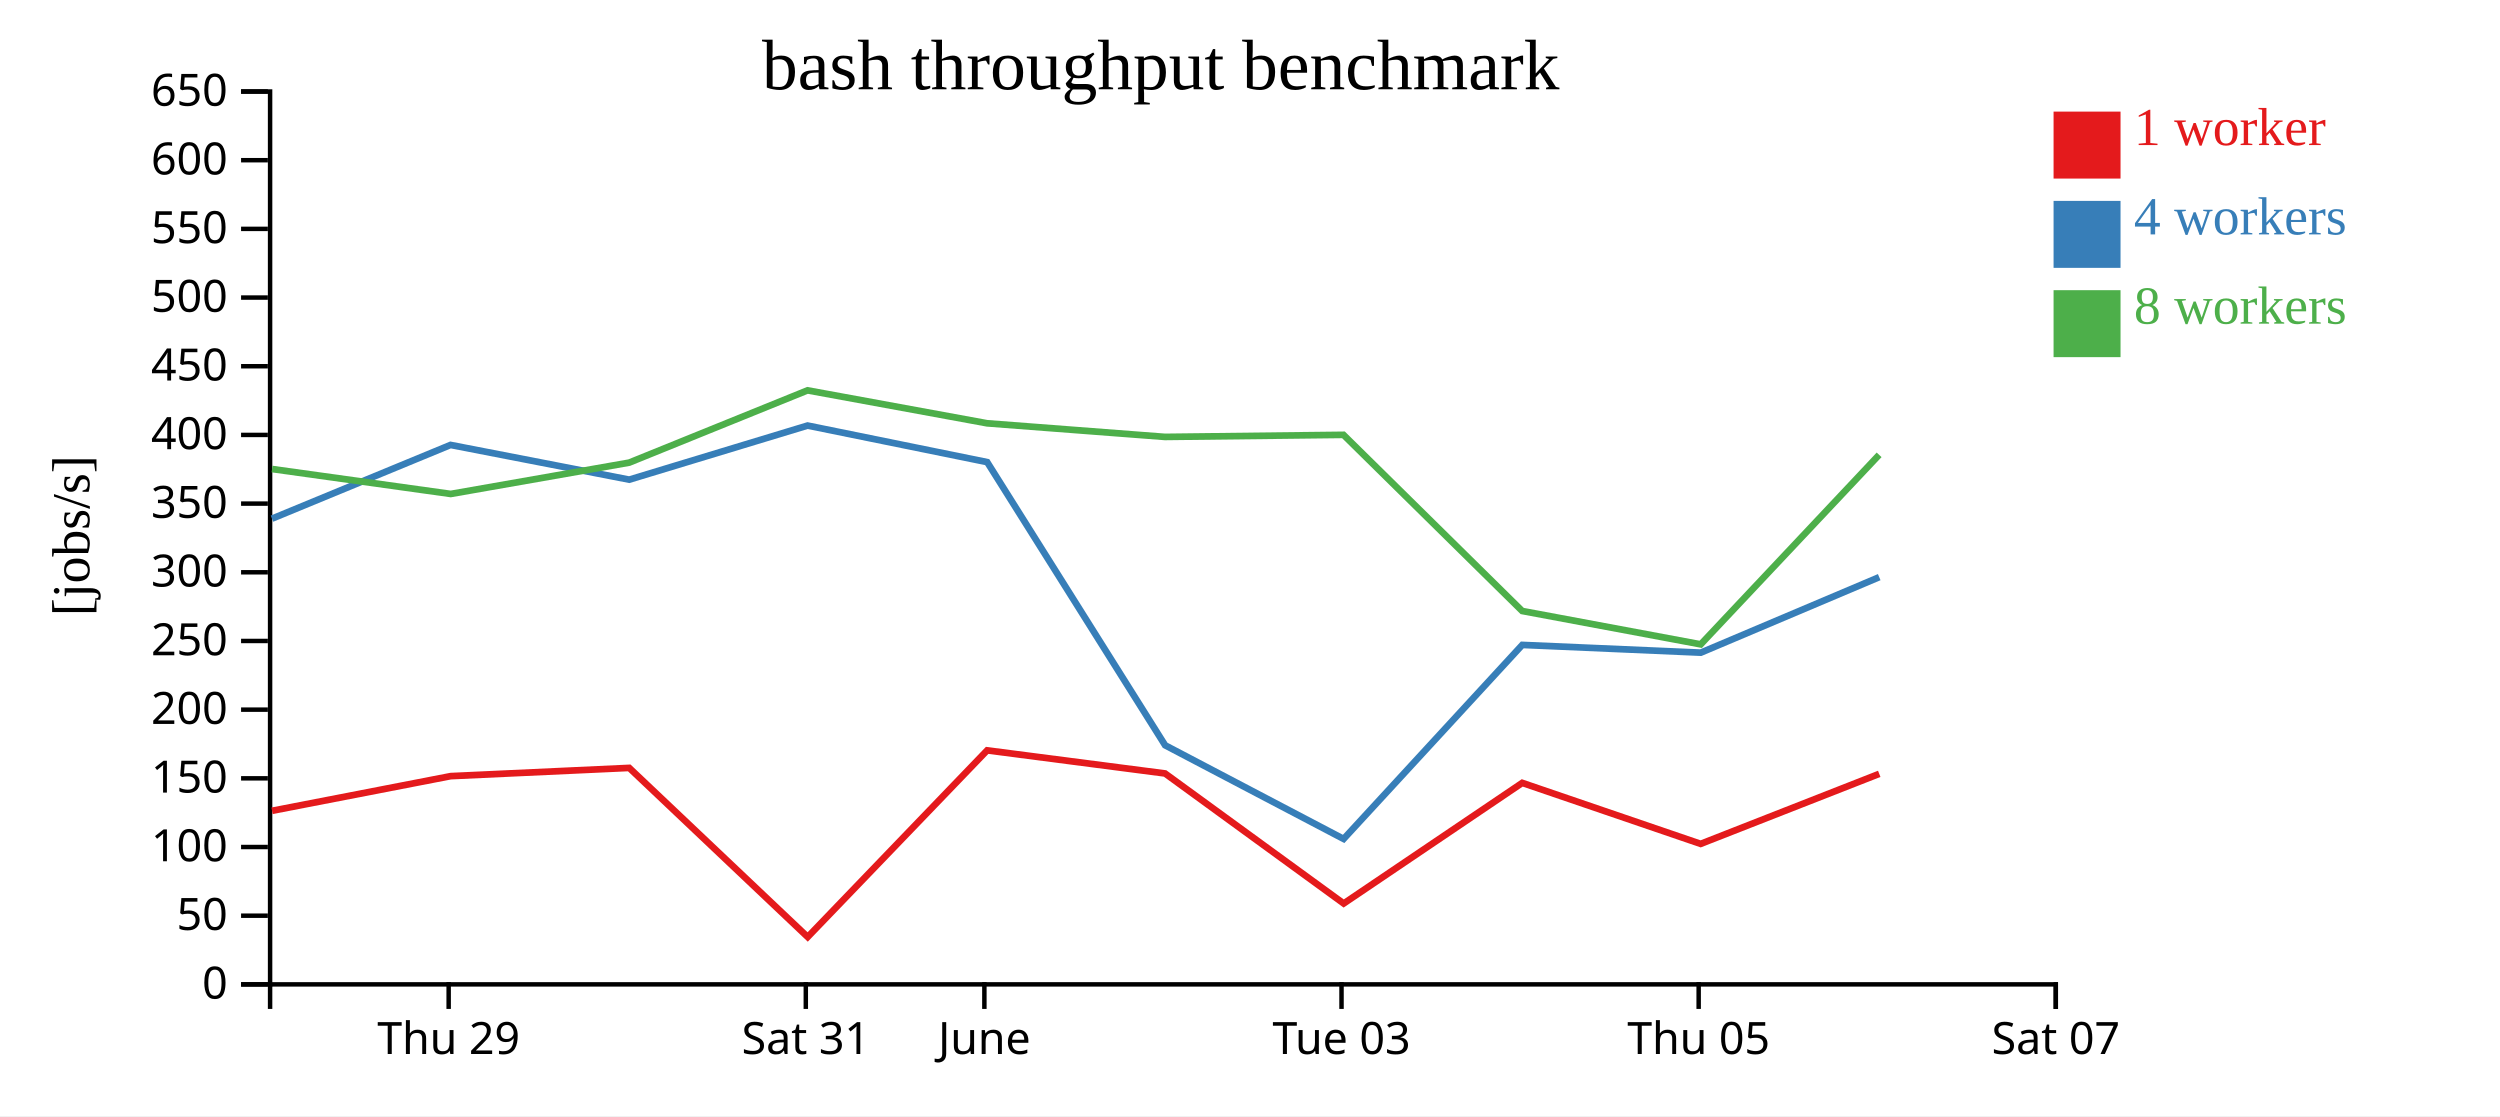
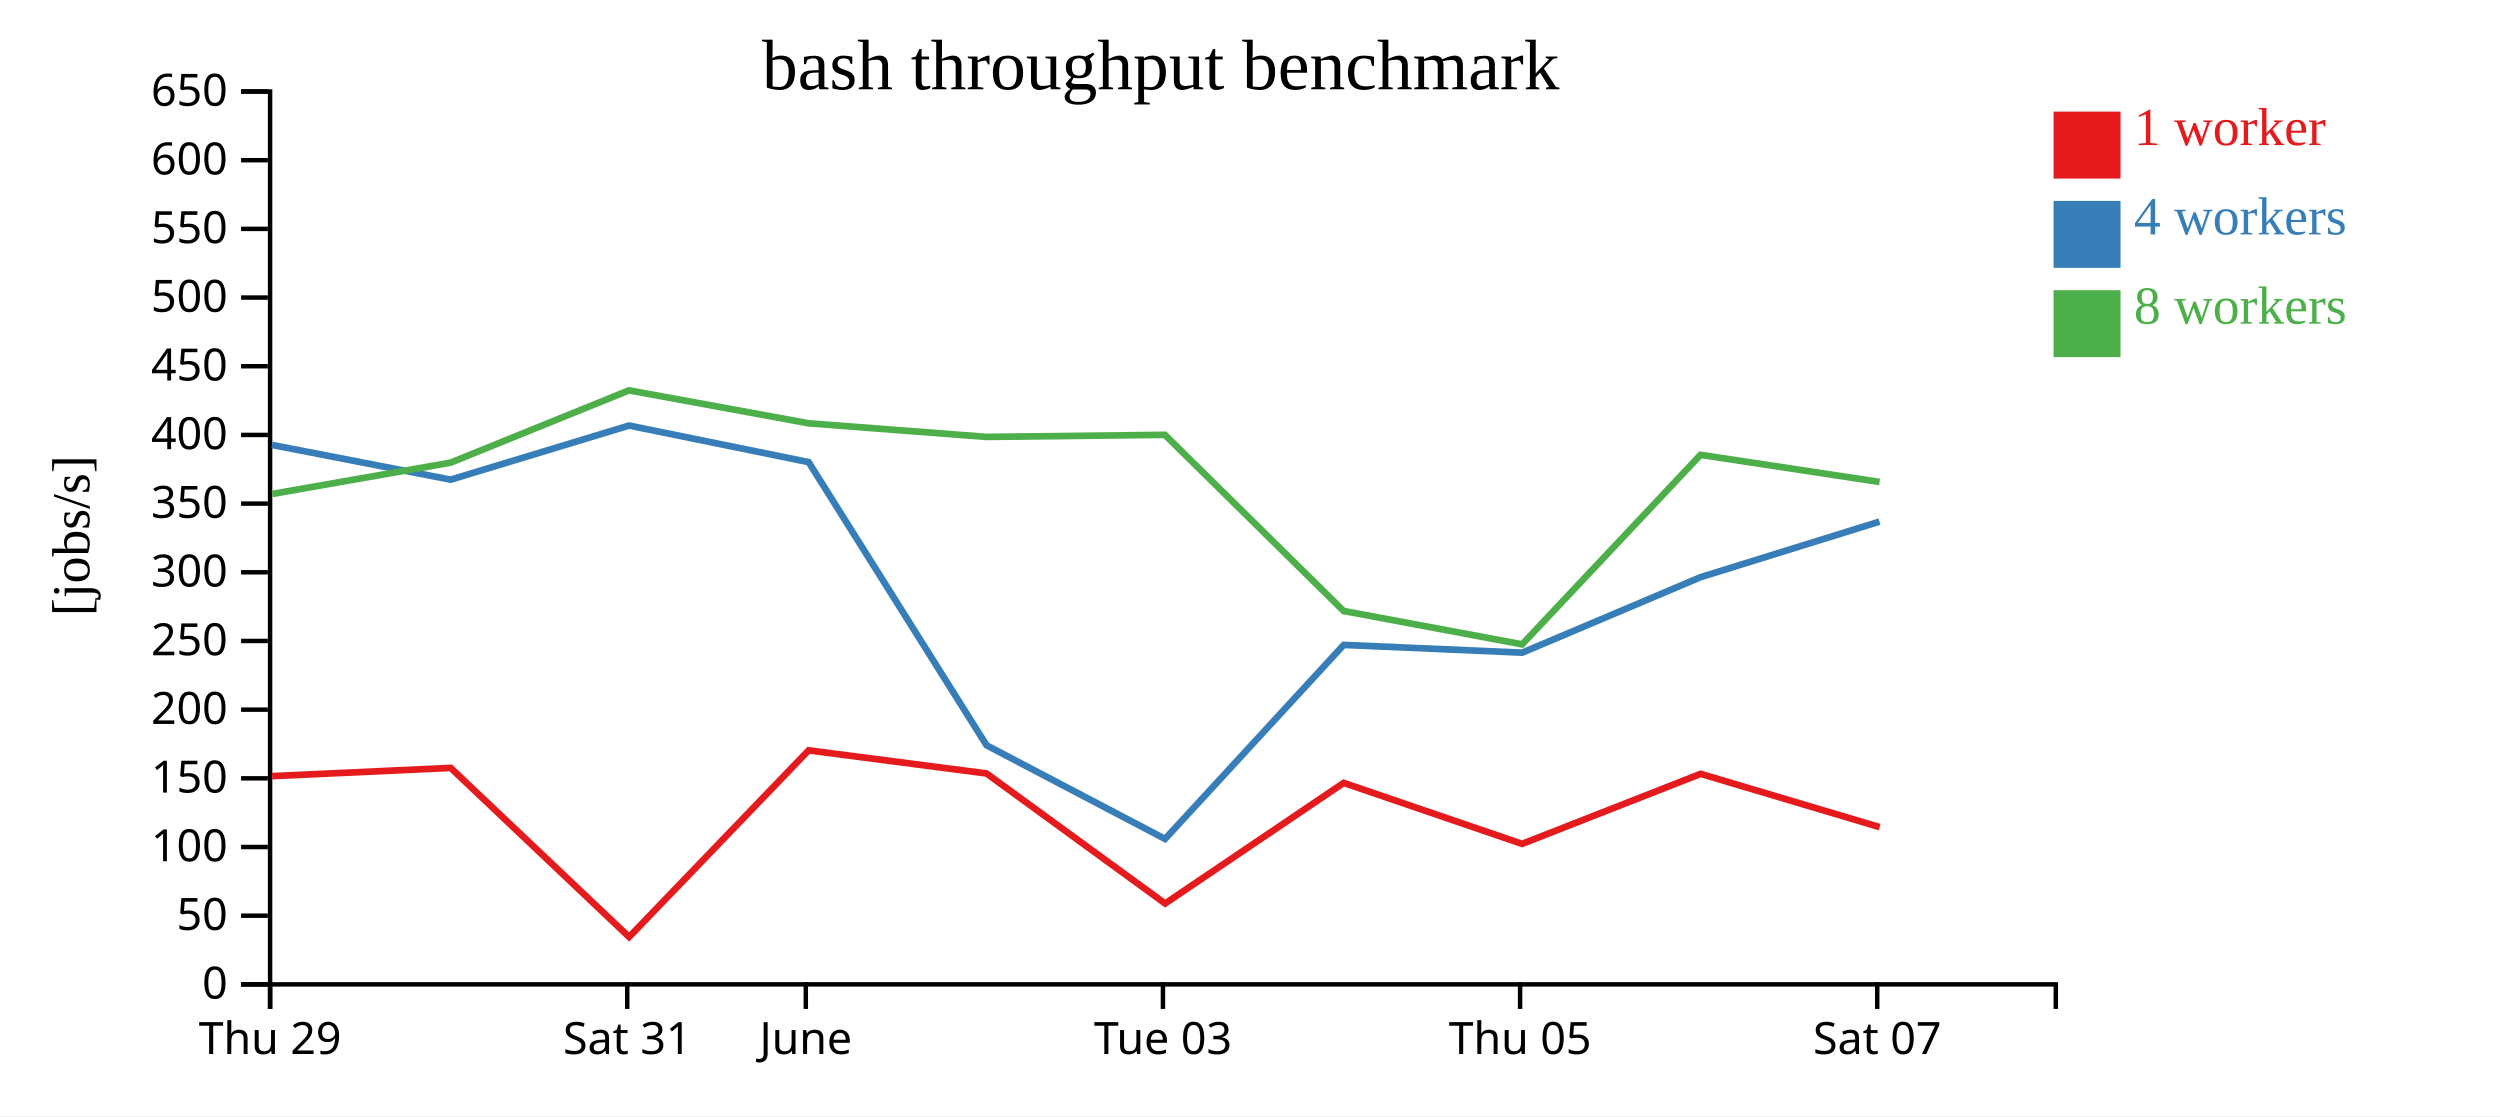
<svg xmlns="http://www.w3.org/2000/svg" width="560" height="250">
  <rect width="100%" height="100%" fill="white" />
  <g transform="translate(60,20)">
    <g transform="translate(0,200)" fill="none" font-size="10" font-family="sans-serif" text-anchor="middle">
      <path class="domain" stroke="currentColor" d="M0.5,6V0.5H400.5V6" />
-       <g class="tick" opacity="1" transform="translate(40.5,0)">
+       <g class="tick" opacity="1" transform="translate(0.5,0)">
        <line stroke="currentColor" y2="6" />
        <text fill="currentColor" y="9" dy="0.71em">Thu 29</text>
      </g>
-       <g class="tick" opacity="1" transform="translate(120.5,0)">
+       <g class="tick" opacity="1" transform="translate(80.5,0)">
        <line stroke="currentColor" y2="6" />
        <text fill="currentColor" y="9" dy="0.71em">Sat 31</text>
      </g>
-       <g class="tick" opacity="1" transform="translate(160.5,0)">
+       <g class="tick" opacity="1" transform="translate(120.5,0)">
        <line stroke="currentColor" y2="6" />
        <text fill="currentColor" y="9" dy="0.71em">June</text>
      </g>
-       <g class="tick" opacity="1" transform="translate(240.5,0)">
+       <g class="tick" opacity="1" transform="translate(200.5,0)">
        <line stroke="currentColor" y2="6" />
        <text fill="currentColor" y="9" dy="0.71em">Tue 03</text>
      </g>
-       <g class="tick" opacity="1" transform="translate(320.5,0)">
+       <g class="tick" opacity="1" transform="translate(280.5,0)">
        <line stroke="currentColor" y2="6" />
        <text fill="currentColor" y="9" dy="0.71em">Thu 05</text>
      </g>
-       <g class="tick" opacity="1" transform="translate(400.5,0)">
+       <g class="tick" opacity="1" transform="translate(360.5,0)">
        <line stroke="currentColor" y2="6" />
        <text fill="currentColor" y="9" dy="0.71em">Sat 07</text>
      </g>
    </g>
    <g fill="none" font-size="10" font-family="sans-serif" text-anchor="end">
      <path class="domain" stroke="currentColor" d="M-6,200.5H0.5V0.5H-6" />
      <g class="tick" opacity="1" transform="translate(0,200.5)">
        <line stroke="currentColor" x2="-6" />
        <text fill="currentColor" x="-9" dy="0.32em">0</text>
      </g>
      <g class="tick" opacity="1" transform="translate(0,185.1154)">
        <line stroke="currentColor" x2="-6" />
        <text fill="currentColor" x="-9" dy="0.32em">50</text>
      </g>
      <g class="tick" opacity="1" transform="translate(0,169.7308)">
        <line stroke="currentColor" x2="-6" />
        <text fill="currentColor" x="-9" dy="0.32em">100</text>
      </g>
      <g class="tick" opacity="1" transform="translate(0,154.3462)">
        <line stroke="currentColor" x2="-6" />
        <text fill="currentColor" x="-9" dy="0.32em">150</text>
      </g>
      <g class="tick" opacity="1" transform="translate(0,138.9615)">
        <line stroke="currentColor" x2="-6" />
        <text fill="currentColor" x="-9" dy="0.32em">200</text>
      </g>
      <g class="tick" opacity="1" transform="translate(0,123.5769)">
        <line stroke="currentColor" x2="-6" />
        <text fill="currentColor" x="-9" dy="0.32em">250</text>
      </g>
      <g class="tick" opacity="1" transform="translate(0,108.1923)">
        <line stroke="currentColor" x2="-6" />
        <text fill="currentColor" x="-9" dy="0.32em">300</text>
      </g>
      <g class="tick" opacity="1" transform="translate(0,92.80769)">
        <line stroke="currentColor" x2="-6" />
        <text fill="currentColor" x="-9" dy="0.32em">350</text>
      </g>
      <g class="tick" opacity="1" transform="translate(0,77.42308)">
        <line stroke="currentColor" x2="-6" />
        <text fill="currentColor" x="-9" dy="0.32em">400</text>
      </g>
      <g class="tick" opacity="1" transform="translate(0,62.03846)">
        <line stroke="currentColor" x2="-6" />
        <text fill="currentColor" x="-9" dy="0.32em">450</text>
      </g>
      <g class="tick" opacity="1" transform="translate(0,46.65385)">
        <line stroke="currentColor" x2="-6" />
        <text fill="currentColor" x="-9" dy="0.32em">500</text>
      </g>
      <g class="tick" opacity="1" transform="translate(0,31.26923)">
        <line stroke="currentColor" x2="-6" />
        <text fill="currentColor" x="-9" dy="0.32em">550</text>
      </g>
      <g class="tick" opacity="1" transform="translate(0,15.88462)">
        <line stroke="currentColor" x2="-6" />
        <text fill="currentColor" x="-9" dy="0.32em">600</text>
      </g>
      <g class="tick" opacity="1" transform="translate(0,0.5)">
        <line stroke="currentColor" x2="-6" />
        <text fill="currentColor" x="-9" dy="0.32em">650</text>
      </g>
    </g>
    <text text-anchor="middle" style="font-size: 12px" transform="rotate(-90)" y="-40" x="-100">[jobs/s]</text>
    <text text-anchor="middle" style="font-size: 16px" y="0" x="200">bash throughput benchmark</text>
-     <path class="line" fill="none" stroke="#e41a1c" stroke-width="1.5" d="M0.938,161.618L40.946,153.855L80.947,152.009L120.922,189.884L161.122,148.082L200.974,153.256L240.986,182.383L280.984,155.368L320.943,169.028L360.949,153.341" />
-     <path class="line" fill="none" stroke="#377eb8" stroke-width="1.5" d="M0.926,96.179L40.92,79.667L80.943,87.443L120.895,75.327L161.13,83.516L200.988,146.945L240.97,167.921L280.992,124.462L320.979,126.195L360.946,109.28" />
-     <path class="line" fill="none" stroke="#4daf4a" stroke-width="1.5" d="M0.94,85.061L40.965,90.644L80.947,83.626L120.887,67.441L161.119,74.82L200.959,77.868L240.937,77.405L280.973,116.862L320.961,124.335L360.921,81.884" />
+     <path class="line" fill="none" stroke="#e41a1c" stroke-width="1.5" d="M0.946,153.855L40.947,152.009L80.922,189.884L121.122,148.082L160.974,153.256L200.986,182.383L240.984,155.368L280.943,169.028L320.949,153.341L361.03,165.276" />
+     <path class="line" fill="none" stroke="#377eb8" stroke-width="1.5" d="M0.92,79.667L40.943,87.443L80.895,75.327L121.13,83.516L160.988,146.945L200.97,167.921L240.992,124.462L280.979,126.195L320.946,109.28L361.003,96.84" />
+     <path class="line" fill="none" stroke="#4daf4a" stroke-width="1.5" d="M0.965,90.644L40.947,83.626L80.887,67.441L121.119,74.82L160.959,77.868L200.937,77.405L240.973,116.862L280.961,124.335L320.921,81.884L361.024,87.963" />
    <rect class="dot" x="400" y="5" width="15" height="15" style="fill: #e41a1c;" />
    <rect class="dot" x="400" y="25" width="15" height="15" style="fill: #377eb8;" />
    <rect class="dot" x="400" y="45" width="15" height="15" style="fill: #4daf4a;" />
    <text class="label" x="418" y="12.5" style="fill: #e41a1c; alignment-baseline: middle;" text-anchor="left">1 worker</text>
    <text class="label" x="418" y="32.5" style="fill: #377eb8; alignment-baseline: middle;" text-anchor="left">4 workers</text>
    <text class="label" x="418" y="52.5" style="fill: #4daf4a; alignment-baseline: middle;" text-anchor="left">8 workers</text>
  </g>
</svg>
